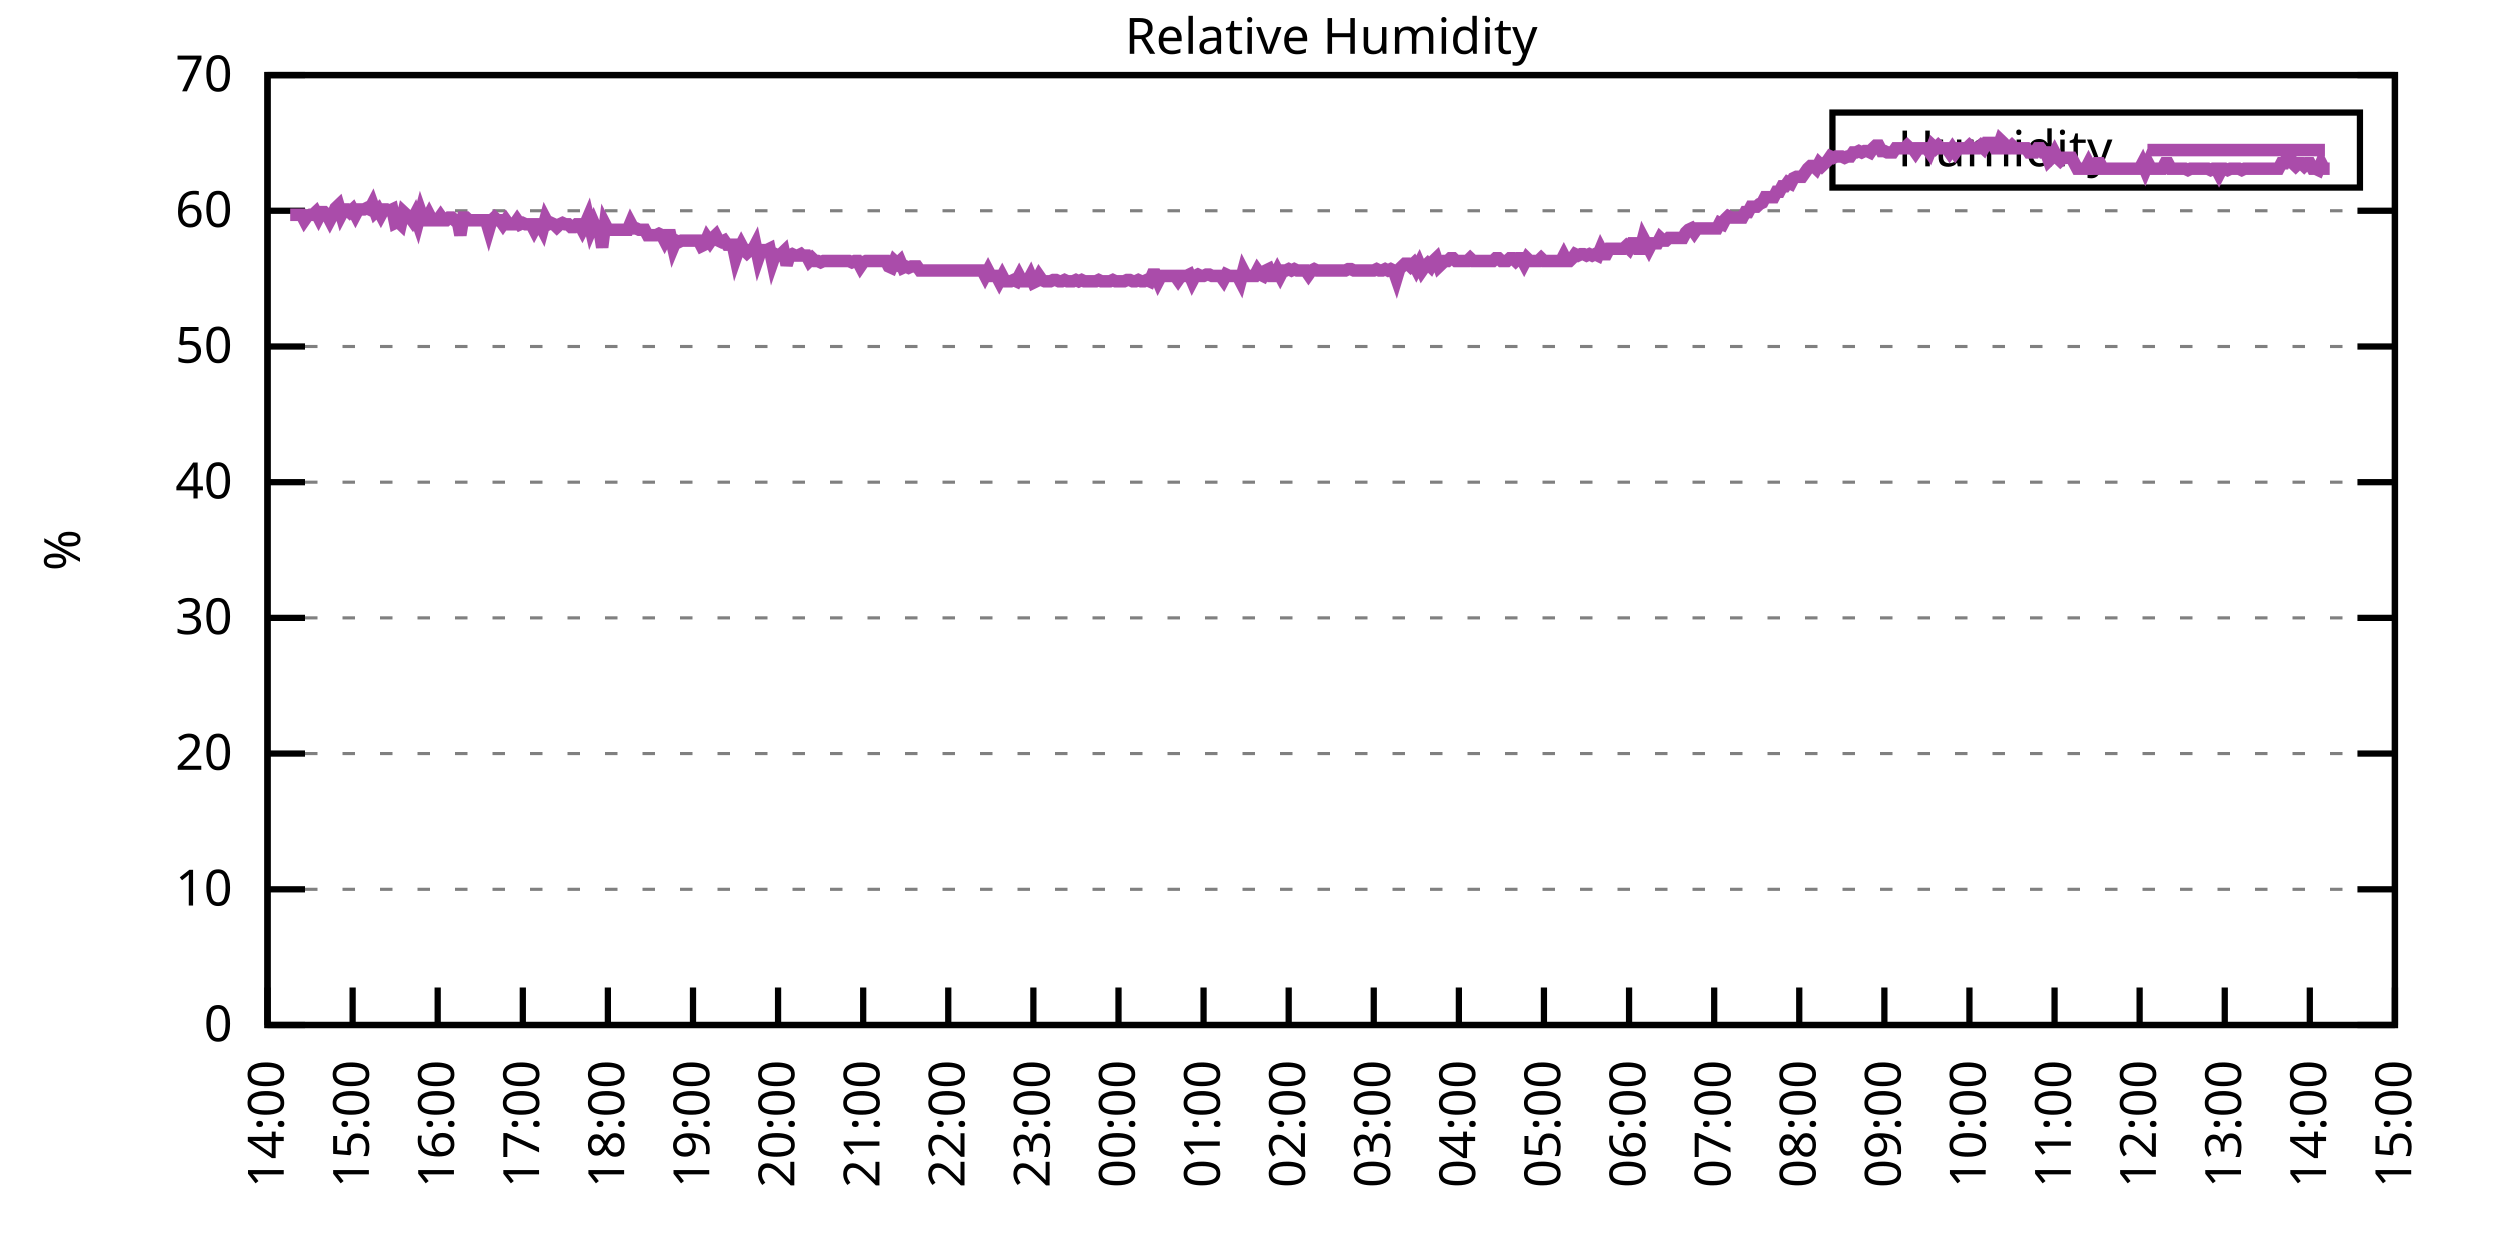
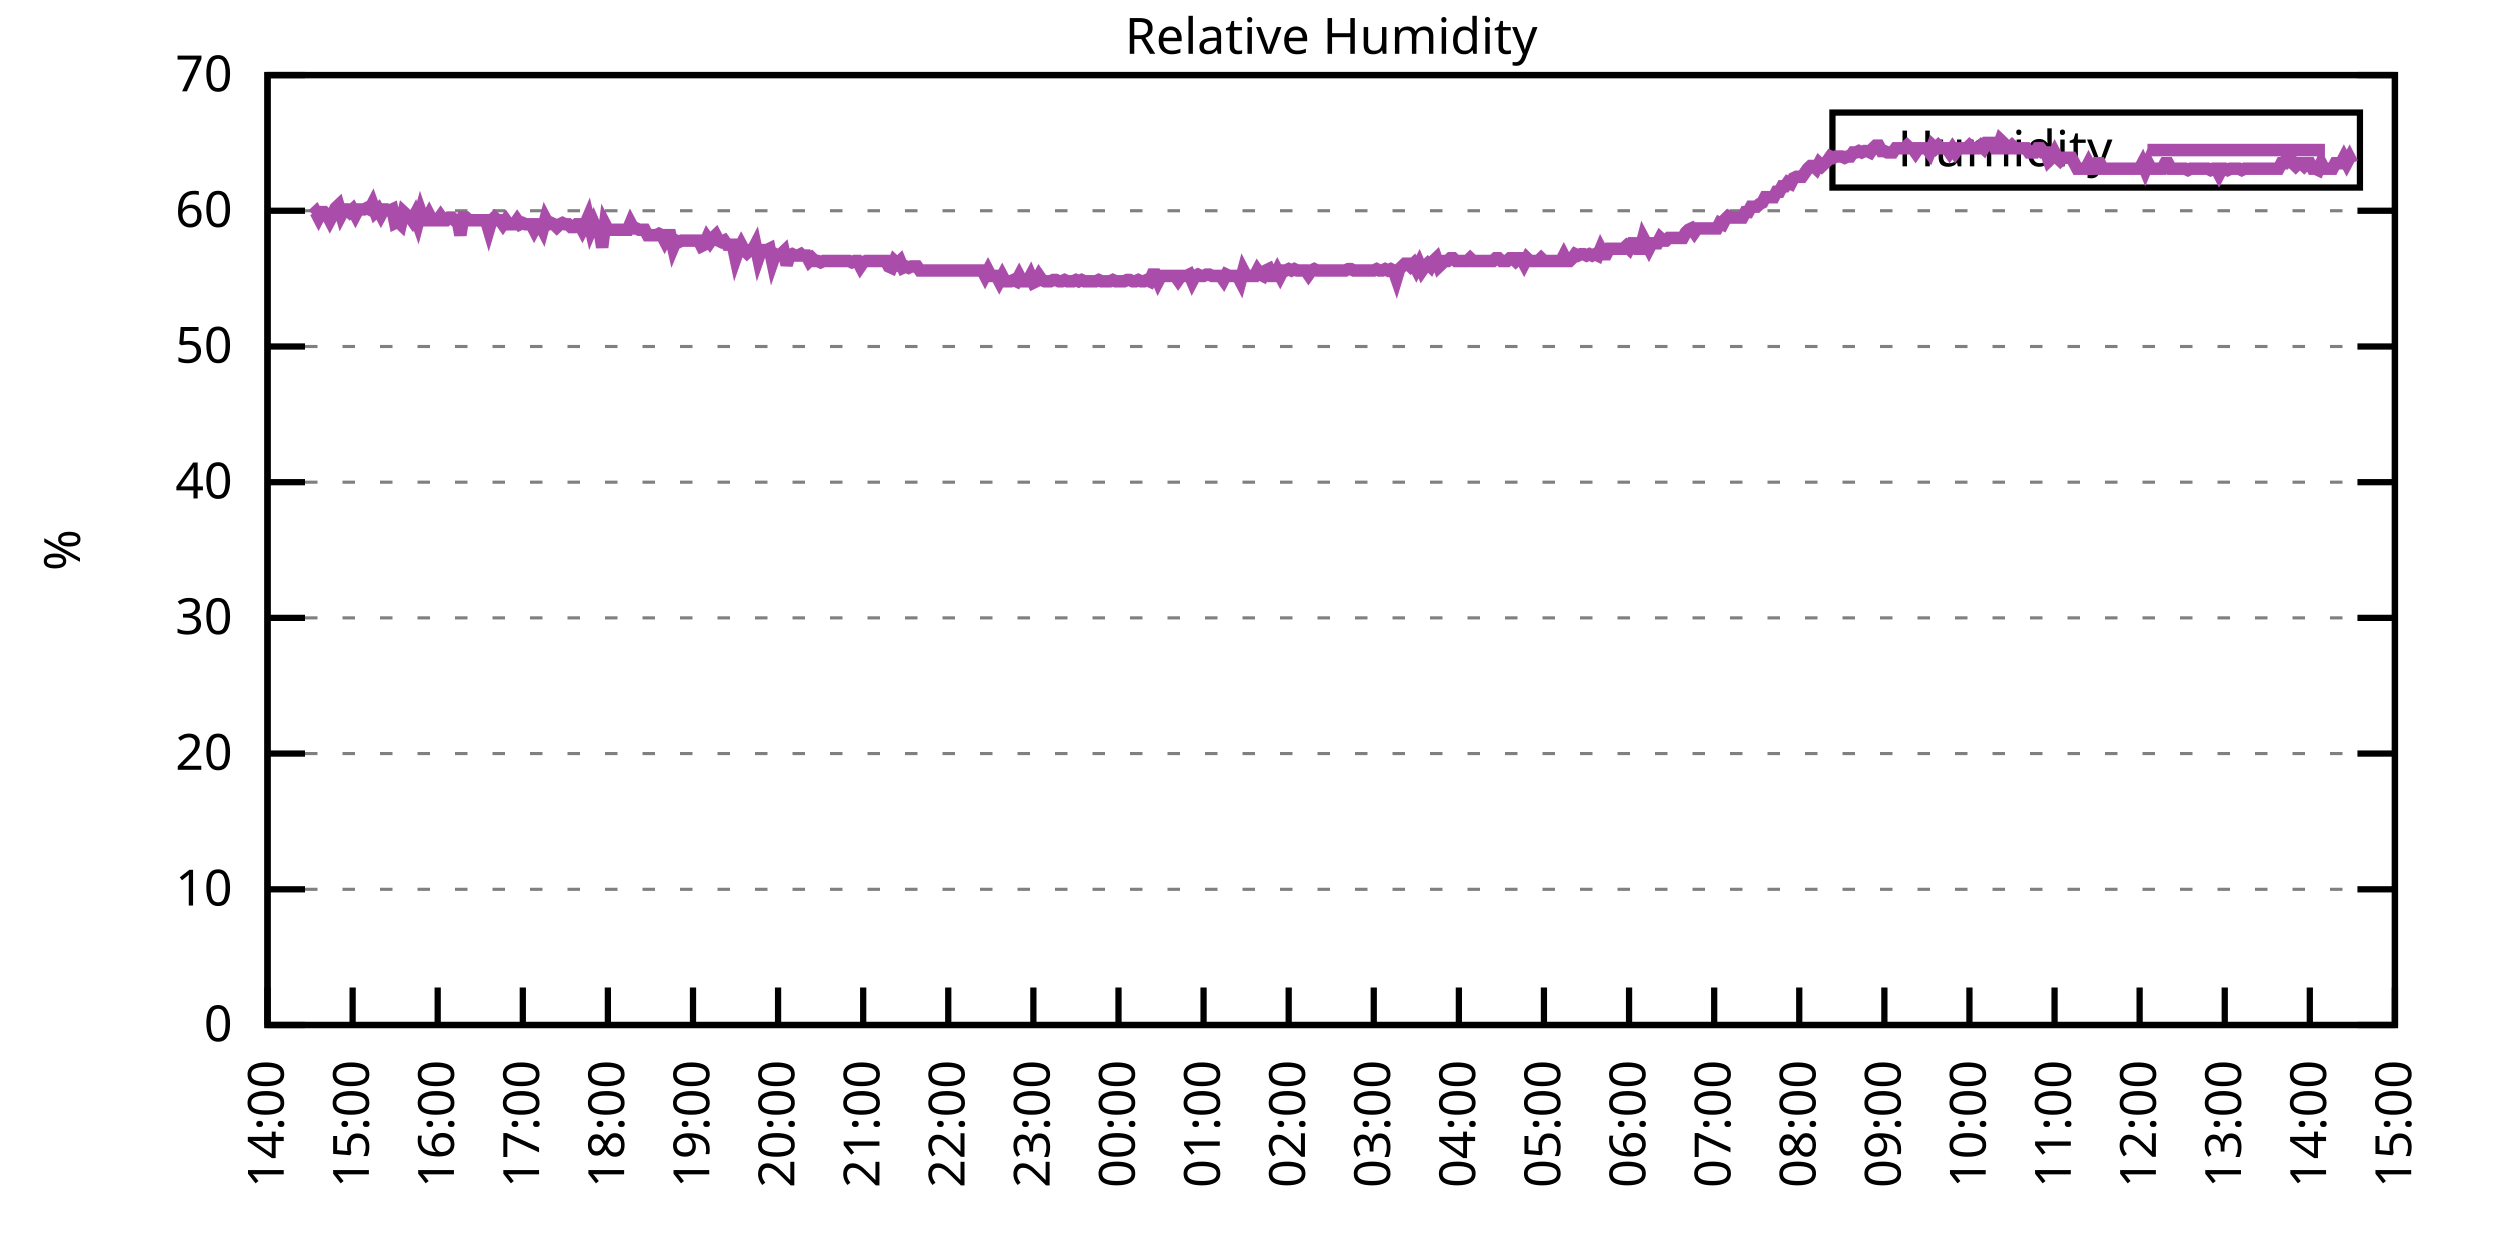
<svg xmlns="http://www.w3.org/2000/svg" xmlns:xlink="http://www.w3.org/1999/xlink" width="400" height="200" viewBox="0 0 400 200">
  <g id="gnuplot_canvas">
    <rect x="0" y="0" width="400" height="200" fill="none" />
    <defs>
      <circle id="gpDot" r="0.5" stroke-width="0.5" stroke="currentColor" />
      <path id="gpPt0" stroke-width="0.333" stroke="currentColor" d="M-1,0 h2 M0,-1 v2" />
      <path id="gpPt1" stroke-width="0.333" stroke="currentColor" d="M-1,-1 L1,1 M1,-1 L-1,1" />
      <path id="gpPt2" stroke-width="0.333" stroke="currentColor" d="M-1,0 L1,0 M0,-1 L0,1 M-1,-1 L1,1 M-1,1 L1,-1" />
      <rect id="gpPt3" stroke-width="0.333" stroke="currentColor" x="-1" y="-1" width="2" height="2" />
      <rect id="gpPt4" stroke-width="0.333" stroke="currentColor" fill="currentColor" x="-1" y="-1" width="2" height="2" />
      <circle id="gpPt5" stroke-width="0.333" stroke="currentColor" cx="0" cy="0" r="1" />
      <use xlink:href="#gpPt5" id="gpPt6" fill="currentColor" stroke="none" />
      <path id="gpPt7" stroke-width="0.333" stroke="currentColor" d="M0,-1.33 L-1.33,0.67 L1.33,0.67 z" />
      <use xlink:href="#gpPt7" id="gpPt8" fill="currentColor" stroke="none" />
      <use xlink:href="#gpPt7" id="gpPt9" stroke="currentColor" transform="rotate(180)" />
      <use xlink:href="#gpPt9" id="gpPt10" fill="currentColor" stroke="none" />
      <use xlink:href="#gpPt3" id="gpPt11" stroke="currentColor" transform="rotate(45)" />
      <use xlink:href="#gpPt11" id="gpPt12" fill="currentColor" stroke="none" />
      <path id="gpPt13" stroke-width="0.333" stroke="currentColor" d="M0,1.330 L1.265,0.411 L0.782,-1.067 L-0.782,-1.076 L-1.265,0.411 z" />
      <use xlink:href="#gpPt13" id="gpPt14" fill="currentColor" stroke="none" />
      <filter id="textbox" filterUnits="objectBoundingBox" x="0" y="0" height="1" width="1">
        <feFlood flood-color="white" flood-opacity="1" result="bgnd" />
        <feComposite in="SourceGraphic" in2="bgnd" operator="atop" />
      </filter>
      <filter id="greybox" filterUnits="objectBoundingBox" x="0" y="0" height="1" width="1">
        <feFlood flood-color="lightgrey" flood-opacity="1" result="grey" />
        <feComposite in="SourceGraphic" in2="grey" operator="atop" />
      </filter>
    </defs>
    <g fill="none" color="white" stroke="currentColor" stroke-width="1.00" stroke-linecap="butt" stroke-linejoin="miter">
</g>
    <g fill="none" color="black" stroke="currentColor" stroke-width="1.00" stroke-linecap="butt" stroke-linejoin="miter">
      <g stroke="none" shape-rendering="crispEdges">
        <polygon fill="rgb(255, 255, 255)" points="42.80,164.00 383.18,164.00 383.18,12.02 42.80,12.02 " />
      </g>
    </g>
    <g fill="none" color="black" stroke="currentColor" stroke-width="1.00" stroke-linecap="butt" stroke-linejoin="miter">
</g>
    <g fill="none" color="black" stroke="black" stroke-width="0.50" stroke-linecap="butt" stroke-linejoin="miter">
</g>
    <g fill="none" color="gray" stroke="currentColor" stroke-width="0.50" stroke-linecap="butt" stroke-linejoin="miter">
      <path stroke="gray" stroke-dasharray="2,4" class="gridline" d="M42.80,164.00 L383.19,164.00  " />
    </g>
    <g fill="none" color="gray" stroke="gray" stroke-width="1.00" stroke-linecap="butt" stroke-linejoin="miter">
</g>
    <g fill="none" color="black" stroke="currentColor" stroke-width="1.00" stroke-linecap="butt" stroke-linejoin="miter">
      <path stroke="black" d="M42.80,164.00 L48.80,164.00 M383.19,164.00 L377.19,164.00  " />
      <g transform="translate(37.20,166.60)" stroke="none" fill="black" font-family="Sans" font-size="8.00" text-anchor="end">
        <text>
          <tspan font-family="Sans"> 0</tspan>
        </text>
      </g>
    </g>
    <g fill="none" color="black" stroke="currentColor" stroke-width="1.00" stroke-linecap="butt" stroke-linejoin="miter">
</g>
    <g fill="none" color="black" stroke="black" stroke-width="0.50" stroke-linecap="butt" stroke-linejoin="miter">
</g>
    <g fill="none" color="gray" stroke="currentColor" stroke-width="0.50" stroke-linecap="butt" stroke-linejoin="miter">
      <path stroke="gray" stroke-dasharray="2,4" class="gridline" d="M42.80,142.29 L383.19,142.29  " />
    </g>
    <g fill="none" color="gray" stroke="gray" stroke-width="1.00" stroke-linecap="butt" stroke-linejoin="miter">
</g>
    <g fill="none" color="black" stroke="currentColor" stroke-width="1.00" stroke-linecap="butt" stroke-linejoin="miter">
      <path stroke="black" d="M42.80,142.29 L48.80,142.29 M383.19,142.29 L377.19,142.29  " />
      <g transform="translate(37.20,144.89)" stroke="none" fill="black" font-family="Sans" font-size="8.00" text-anchor="end">
        <text>
          <tspan font-family="Sans"> 10</tspan>
        </text>
      </g>
    </g>
    <g fill="none" color="black" stroke="currentColor" stroke-width="1.00" stroke-linecap="butt" stroke-linejoin="miter">
</g>
    <g fill="none" color="black" stroke="black" stroke-width="0.50" stroke-linecap="butt" stroke-linejoin="miter">
</g>
    <g fill="none" color="gray" stroke="currentColor" stroke-width="0.50" stroke-linecap="butt" stroke-linejoin="miter">
      <path stroke="gray" stroke-dasharray="2,4" class="gridline" d="M42.80,120.57 L383.19,120.57  " />
    </g>
    <g fill="none" color="gray" stroke="gray" stroke-width="1.00" stroke-linecap="butt" stroke-linejoin="miter">
</g>
    <g fill="none" color="black" stroke="currentColor" stroke-width="1.00" stroke-linecap="butt" stroke-linejoin="miter">
      <path stroke="black" d="M42.80,120.57 L48.80,120.57 M383.19,120.57 L377.19,120.57  " />
      <g transform="translate(37.20,123.17)" stroke="none" fill="black" font-family="Sans" font-size="8.00" text-anchor="end">
        <text>
          <tspan font-family="Sans"> 20</tspan>
        </text>
      </g>
    </g>
    <g fill="none" color="black" stroke="currentColor" stroke-width="1.00" stroke-linecap="butt" stroke-linejoin="miter">
</g>
    <g fill="none" color="black" stroke="black" stroke-width="0.50" stroke-linecap="butt" stroke-linejoin="miter">
</g>
    <g fill="none" color="gray" stroke="currentColor" stroke-width="0.50" stroke-linecap="butt" stroke-linejoin="miter">
      <path stroke="gray" stroke-dasharray="2,4" class="gridline" d="M42.80,98.86 L383.19,98.86  " />
    </g>
    <g fill="none" color="gray" stroke="gray" stroke-width="1.00" stroke-linecap="butt" stroke-linejoin="miter">
</g>
    <g fill="none" color="black" stroke="currentColor" stroke-width="1.00" stroke-linecap="butt" stroke-linejoin="miter">
      <path stroke="black" d="M42.80,98.86 L48.80,98.86 M383.19,98.86 L377.19,98.86  " />
      <g transform="translate(37.20,101.46)" stroke="none" fill="black" font-family="Sans" font-size="8.00" text-anchor="end">
        <text>
          <tspan font-family="Sans"> 30</tspan>
        </text>
      </g>
    </g>
    <g fill="none" color="black" stroke="currentColor" stroke-width="1.00" stroke-linecap="butt" stroke-linejoin="miter">
</g>
    <g fill="none" color="black" stroke="black" stroke-width="0.50" stroke-linecap="butt" stroke-linejoin="miter">
</g>
    <g fill="none" color="gray" stroke="currentColor" stroke-width="0.50" stroke-linecap="butt" stroke-linejoin="miter">
      <path stroke="gray" stroke-dasharray="2,4" class="gridline" d="M42.80,77.15 L383.19,77.15  " />
    </g>
    <g fill="none" color="gray" stroke="gray" stroke-width="1.00" stroke-linecap="butt" stroke-linejoin="miter">
</g>
    <g fill="none" color="black" stroke="currentColor" stroke-width="1.00" stroke-linecap="butt" stroke-linejoin="miter">
      <path stroke="black" d="M42.80,77.15 L48.80,77.15 M383.19,77.15 L377.19,77.15  " />
      <g transform="translate(37.20,79.75)" stroke="none" fill="black" font-family="Sans" font-size="8.00" text-anchor="end">
        <text>
          <tspan font-family="Sans"> 40</tspan>
        </text>
      </g>
    </g>
    <g fill="none" color="black" stroke="currentColor" stroke-width="1.00" stroke-linecap="butt" stroke-linejoin="miter">
</g>
    <g fill="none" color="black" stroke="black" stroke-width="0.50" stroke-linecap="butt" stroke-linejoin="miter">
</g>
    <g fill="none" color="gray" stroke="currentColor" stroke-width="0.50" stroke-linecap="butt" stroke-linejoin="miter">
      <path stroke="gray" stroke-dasharray="2,4" class="gridline" d="M42.80,55.44 L383.19,55.44  " />
    </g>
    <g fill="none" color="gray" stroke="gray" stroke-width="1.00" stroke-linecap="butt" stroke-linejoin="miter">
</g>
    <g fill="none" color="black" stroke="currentColor" stroke-width="1.00" stroke-linecap="butt" stroke-linejoin="miter">
      <path stroke="black" d="M42.80,55.44 L48.80,55.44 M383.19,55.44 L377.19,55.44  " />
      <g transform="translate(37.20,58.04)" stroke="none" fill="black" font-family="Sans" font-size="8.00" text-anchor="end">
        <text>
          <tspan font-family="Sans"> 50</tspan>
        </text>
      </g>
    </g>
    <g fill="none" color="black" stroke="currentColor" stroke-width="1.00" stroke-linecap="butt" stroke-linejoin="miter">
</g>
    <g fill="none" color="black" stroke="black" stroke-width="0.50" stroke-linecap="butt" stroke-linejoin="miter">
</g>
    <g fill="none" color="gray" stroke="currentColor" stroke-width="0.50" stroke-linecap="butt" stroke-linejoin="miter">
      <path stroke="gray" stroke-dasharray="2,4" class="gridline" d="M42.80,33.72 L383.19,33.72  " />
    </g>
    <g fill="none" color="gray" stroke="gray" stroke-width="1.00" stroke-linecap="butt" stroke-linejoin="miter">
</g>
    <g fill="none" color="black" stroke="currentColor" stroke-width="1.00" stroke-linecap="butt" stroke-linejoin="miter">
      <path stroke="black" d="M42.80,33.72 L48.80,33.72 M383.19,33.72 L377.19,33.72  " />
      <g transform="translate(37.20,36.32)" stroke="none" fill="black" font-family="Sans" font-size="8.00" text-anchor="end">
        <text>
          <tspan font-family="Sans"> 60</tspan>
        </text>
      </g>
    </g>
    <g fill="none" color="black" stroke="currentColor" stroke-width="1.00" stroke-linecap="butt" stroke-linejoin="miter">
</g>
    <g fill="none" color="black" stroke="black" stroke-width="0.50" stroke-linecap="butt" stroke-linejoin="miter">
</g>
    <g fill="none" color="gray" stroke="currentColor" stroke-width="0.50" stroke-linecap="butt" stroke-linejoin="miter">
      <path stroke="gray" stroke-dasharray="2,4" class="gridline" d="M42.80,12.01 L383.19,12.01  " />
    </g>
    <g fill="none" color="gray" stroke="gray" stroke-width="1.00" stroke-linecap="butt" stroke-linejoin="miter">
</g>
    <g fill="none" color="black" stroke="currentColor" stroke-width="1.00" stroke-linecap="butt" stroke-linejoin="miter">
      <path stroke="black" d="M42.80,12.01 L48.80,12.01 M383.19,12.01 L377.19,12.01  " />
      <g transform="translate(37.20,14.61)" stroke="none" fill="black" font-family="Sans" font-size="8.00" text-anchor="end">
        <text>
          <tspan font-family="Sans"> 70</tspan>
        </text>
      </g>
    </g>
    <g fill="none" color="black" stroke="currentColor" stroke-width="1.00" stroke-linecap="butt" stroke-linejoin="miter">
      <path stroke="black" d="M42.80,164.00 L42.80,158.00  " />
      <g transform="translate(45.40,169.60) rotate(270.00)" stroke="none" fill="black" font-family="Sans" font-size="8.00" text-anchor="end">
        <text>
          <tspan font-family="Sans">14:00</tspan>
        </text>
      </g>
    </g>
    <g fill="none" color="black" stroke="currentColor" stroke-width="1.00" stroke-linecap="butt" stroke-linejoin="miter">
      <path stroke="black" d="M56.42,164.00 L56.42,158.00  " />
      <g transform="translate(59.02,169.60) rotate(270.00)" stroke="none" fill="black" font-family="Sans" font-size="8.00" text-anchor="end">
        <text>
          <tspan font-family="Sans">15:00</tspan>
        </text>
      </g>
    </g>
    <g fill="none" color="black" stroke="currentColor" stroke-width="1.00" stroke-linecap="butt" stroke-linejoin="miter">
      <path stroke="black" d="M70.03,164.00 L70.03,158.00  " />
      <g transform="translate(72.63,169.60) rotate(270.00)" stroke="none" fill="black" font-family="Sans" font-size="8.00" text-anchor="end">
        <text>
          <tspan font-family="Sans">16:00</tspan>
        </text>
      </g>
    </g>
    <g fill="none" color="black" stroke="currentColor" stroke-width="1.00" stroke-linecap="butt" stroke-linejoin="miter">
      <path stroke="black" d="M83.65,164.00 L83.65,158.00  " />
      <g transform="translate(86.25,169.60) rotate(270.00)" stroke="none" fill="black" font-family="Sans" font-size="8.00" text-anchor="end">
        <text>
          <tspan font-family="Sans">17:00</tspan>
        </text>
      </g>
    </g>
    <g fill="none" color="black" stroke="currentColor" stroke-width="1.00" stroke-linecap="butt" stroke-linejoin="miter">
      <path stroke="black" d="M97.26,164.00 L97.26,158.00  " />
      <g transform="translate(99.86,169.60) rotate(270.00)" stroke="none" fill="black" font-family="Sans" font-size="8.00" text-anchor="end">
        <text>
          <tspan font-family="Sans">18:00</tspan>
        </text>
      </g>
    </g>
    <g fill="none" color="black" stroke="currentColor" stroke-width="1.00" stroke-linecap="butt" stroke-linejoin="miter">
      <path stroke="black" d="M110.88,164.00 L110.88,158.00  " />
      <g transform="translate(113.48,169.60) rotate(270.00)" stroke="none" fill="black" font-family="Sans" font-size="8.00" text-anchor="end">
        <text>
          <tspan font-family="Sans">19:00</tspan>
        </text>
      </g>
    </g>
    <g fill="none" color="black" stroke="currentColor" stroke-width="1.00" stroke-linecap="butt" stroke-linejoin="miter">
      <path stroke="black" d="M124.49,164.00 L124.49,158.00  " />
      <g transform="translate(127.09,169.60) rotate(270.00)" stroke="none" fill="black" font-family="Sans" font-size="8.00" text-anchor="end">
        <text>
          <tspan font-family="Sans">20:00</tspan>
        </text>
      </g>
    </g>
    <g fill="none" color="black" stroke="currentColor" stroke-width="1.00" stroke-linecap="butt" stroke-linejoin="miter">
      <path stroke="black" d="M138.11,164.00 L138.11,158.00  " />
      <g transform="translate(140.71,169.60) rotate(270.00)" stroke="none" fill="black" font-family="Sans" font-size="8.00" text-anchor="end">
        <text>
          <tspan font-family="Sans">21:00</tspan>
        </text>
      </g>
    </g>
    <g fill="none" color="black" stroke="currentColor" stroke-width="1.00" stroke-linecap="butt" stroke-linejoin="miter">
      <path stroke="black" d="M151.72,164.00 L151.72,158.00  " />
      <g transform="translate(154.32,169.60) rotate(270.00)" stroke="none" fill="black" font-family="Sans" font-size="8.00" text-anchor="end">
        <text>
          <tspan font-family="Sans">22:00</tspan>
        </text>
      </g>
    </g>
    <g fill="none" color="black" stroke="currentColor" stroke-width="1.00" stroke-linecap="butt" stroke-linejoin="miter">
      <path stroke="black" d="M165.34,164.00 L165.34,158.00  " />
      <g transform="translate(167.94,169.60) rotate(270.00)" stroke="none" fill="black" font-family="Sans" font-size="8.00" text-anchor="end">
        <text>
          <tspan font-family="Sans">23:00</tspan>
        </text>
      </g>
    </g>
    <g fill="none" color="black" stroke="currentColor" stroke-width="1.00" stroke-linecap="butt" stroke-linejoin="miter">
      <path stroke="black" d="M178.96,164.00 L178.96,158.00  " />
      <g transform="translate(181.56,169.60) rotate(270.00)" stroke="none" fill="black" font-family="Sans" font-size="8.00" text-anchor="end">
        <text>
          <tspan font-family="Sans">00:00</tspan>
        </text>
      </g>
    </g>
    <g fill="none" color="black" stroke="currentColor" stroke-width="1.00" stroke-linecap="butt" stroke-linejoin="miter">
      <path stroke="black" d="M192.57,164.00 L192.57,158.00  " />
      <g transform="translate(195.17,169.60) rotate(270.00)" stroke="none" fill="black" font-family="Sans" font-size="8.00" text-anchor="end">
        <text>
          <tspan font-family="Sans">01:00</tspan>
        </text>
      </g>
    </g>
    <g fill="none" color="black" stroke="currentColor" stroke-width="1.00" stroke-linecap="butt" stroke-linejoin="miter">
      <path stroke="black" d="M206.19,164.00 L206.19,158.00  " />
      <g transform="translate(208.79,169.60) rotate(270.00)" stroke="none" fill="black" font-family="Sans" font-size="8.00" text-anchor="end">
        <text>
          <tspan font-family="Sans">02:00</tspan>
        </text>
      </g>
    </g>
    <g fill="none" color="black" stroke="currentColor" stroke-width="1.00" stroke-linecap="butt" stroke-linejoin="miter">
      <path stroke="black" d="M219.80,164.00 L219.80,158.00  " />
      <g transform="translate(222.40,169.60) rotate(270.00)" stroke="none" fill="black" font-family="Sans" font-size="8.00" text-anchor="end">
        <text>
          <tspan font-family="Sans">03:00</tspan>
        </text>
      </g>
    </g>
    <g fill="none" color="black" stroke="currentColor" stroke-width="1.00" stroke-linecap="butt" stroke-linejoin="miter">
      <path stroke="black" d="M233.42,164.00 L233.42,158.00  " />
      <g transform="translate(236.02,169.60) rotate(270.00)" stroke="none" fill="black" font-family="Sans" font-size="8.00" text-anchor="end">
        <text>
          <tspan font-family="Sans">04:00</tspan>
        </text>
      </g>
    </g>
    <g fill="none" color="black" stroke="currentColor" stroke-width="1.00" stroke-linecap="butt" stroke-linejoin="miter">
      <path stroke="black" d="M247.03,164.00 L247.03,158.00  " />
      <g transform="translate(249.63,169.60) rotate(270.00)" stroke="none" fill="black" font-family="Sans" font-size="8.00" text-anchor="end">
        <text>
          <tspan font-family="Sans">05:00</tspan>
        </text>
      </g>
    </g>
    <g fill="none" color="black" stroke="currentColor" stroke-width="1.00" stroke-linecap="butt" stroke-linejoin="miter">
      <path stroke="black" d="M260.65,164.00 L260.65,158.00  " />
      <g transform="translate(263.25,169.60) rotate(270.00)" stroke="none" fill="black" font-family="Sans" font-size="8.00" text-anchor="end">
        <text>
          <tspan font-family="Sans">06:00</tspan>
        </text>
      </g>
    </g>
    <g fill="none" color="black" stroke="currentColor" stroke-width="1.00" stroke-linecap="butt" stroke-linejoin="miter">
      <path stroke="black" d="M274.27,164.00 L274.27,158.00  " />
      <g transform="translate(276.87,169.60) rotate(270.00)" stroke="none" fill="black" font-family="Sans" font-size="8.00" text-anchor="end">
        <text>
          <tspan font-family="Sans">07:00</tspan>
        </text>
      </g>
    </g>
    <g fill="none" color="black" stroke="currentColor" stroke-width="1.00" stroke-linecap="butt" stroke-linejoin="miter">
      <path stroke="black" d="M287.88,164.00 L287.88,158.00  " />
      <g transform="translate(290.48,169.60) rotate(270.00)" stroke="none" fill="black" font-family="Sans" font-size="8.00" text-anchor="end">
        <text>
          <tspan font-family="Sans">08:00</tspan>
        </text>
      </g>
    </g>
    <g fill="none" color="black" stroke="currentColor" stroke-width="1.00" stroke-linecap="butt" stroke-linejoin="miter">
      <path stroke="black" d="M301.50,164.00 L301.50,158.00  " />
      <g transform="translate(304.10,169.60) rotate(270.00)" stroke="none" fill="black" font-family="Sans" font-size="8.00" text-anchor="end">
        <text>
          <tspan font-family="Sans">09:00</tspan>
        </text>
      </g>
    </g>
    <g fill="none" color="black" stroke="currentColor" stroke-width="1.00" stroke-linecap="butt" stroke-linejoin="miter">
      <path stroke="black" d="M315.11,164.00 L315.11,158.00  " />
      <g transform="translate(317.71,169.60) rotate(270.00)" stroke="none" fill="black" font-family="Sans" font-size="8.00" text-anchor="end">
        <text>
          <tspan font-family="Sans">10:00</tspan>
        </text>
      </g>
    </g>
    <g fill="none" color="black" stroke="currentColor" stroke-width="1.00" stroke-linecap="butt" stroke-linejoin="miter">
      <path stroke="black" d="M328.73,164.00 L328.73,158.00  " />
      <g transform="translate(331.33,169.60) rotate(270.00)" stroke="none" fill="black" font-family="Sans" font-size="8.00" text-anchor="end">
        <text>
          <tspan font-family="Sans">11:00</tspan>
        </text>
      </g>
    </g>
    <g fill="none" color="black" stroke="currentColor" stroke-width="1.00" stroke-linecap="butt" stroke-linejoin="miter">
      <path stroke="black" d="M342.34,164.00 L342.34,158.00  " />
      <g transform="translate(344.94,169.60) rotate(270.00)" stroke="none" fill="black" font-family="Sans" font-size="8.00" text-anchor="end">
        <text>
          <tspan font-family="Sans">12:00</tspan>
        </text>
      </g>
    </g>
    <g fill="none" color="black" stroke="currentColor" stroke-width="1.00" stroke-linecap="butt" stroke-linejoin="miter">
      <path stroke="black" d="M355.96,164.00 L355.96,158.00  " />
      <g transform="translate(358.56,169.60) rotate(270.00)" stroke="none" fill="black" font-family="Sans" font-size="8.00" text-anchor="end">
        <text>
          <tspan font-family="Sans">13:00</tspan>
        </text>
      </g>
    </g>
    <g fill="none" color="black" stroke="currentColor" stroke-width="1.00" stroke-linecap="butt" stroke-linejoin="miter">
      <path stroke="black" d="M369.57,164.00 L369.57,158.00  " />
      <g transform="translate(372.17,169.60) rotate(270.00)" stroke="none" fill="black" font-family="Sans" font-size="8.00" text-anchor="end">
        <text>
          <tspan font-family="Sans">14:00</tspan>
        </text>
      </g>
    </g>
    <g fill="none" color="black" stroke="currentColor" stroke-width="1.00" stroke-linecap="butt" stroke-linejoin="miter">
      <path stroke="black" d="M383.19,164.00 L383.19,158.00  " />
      <g transform="translate(385.79,169.60) rotate(270.00)" stroke="none" fill="black" font-family="Sans" font-size="8.00" text-anchor="end">
        <text>
          <tspan font-family="Sans">15:00</tspan>
        </text>
      </g>
    </g>
    <g fill="none" color="black" stroke="currentColor" stroke-width="1.00" stroke-linecap="butt" stroke-linejoin="miter">
</g>
    <g fill="none" color="black" stroke="currentColor" stroke-width="1.00" stroke-linecap="butt" stroke-linejoin="miter">
      <path stroke="black" d="M42.80,12.01 L42.80,164.00 L383.19,164.00 L383.19,12.01 L42.80,12.01 Z  " />
    </g>
    <g fill="none" color="black" stroke="currentColor" stroke-width="1.00" stroke-linecap="butt" stroke-linejoin="miter">
</g>
    <g fill="none" color="black" stroke="currentColor" stroke-width="1.00" stroke-linecap="butt" stroke-linejoin="miter">
      <path stroke="black" d="M293.19,30.01 L293.19,18.01 L377.59,18.01 L377.59,30.01 L293.19,30.01 Z  " />
    </g>
    <g id="Relative_Humidity_plot_1">
      <g fill="none" color="white" stroke="black" stroke-width="2.00" stroke-linecap="butt" stroke-linejoin="miter">
</g>
      <g fill="none" color="black" stroke="currentColor" stroke-width="2.00" stroke-linecap="butt" stroke-linejoin="miter">
        <g transform="translate(337.99,26.61)" stroke="none" fill="black" font-family="Sans" font-size="8.00" text-anchor="end">
          <text>
            <tspan font-family="Sans">Humidity</tspan>
          </text>
        </g>
      </g>
      <g fill="none" color="black" stroke="currentColor" stroke-width="2.00" stroke-linecap="butt" stroke-linejoin="miter">
-         <path stroke="rgb(170,  76, 170)" d="M343.59,24.01 L371.99,24.01 M46.43,34.37 L46.88,34.37 L47.34,34.37 L47.79,34.37 L48.25,34.37 L48.70,35.24   L49.15,34.59 L49.61,34.37 L50.06,34.37 L50.52,33.94 L50.97,34.81 L51.42,33.94 L51.88,33.94 L52.33,34.37   L52.78,35.24 L53.24,34.37 L53.69,33.29 L54.15,32.85 L54.60,34.37 L55.05,33.51 L55.51,33.51 L55.96,33.94   L56.42,33.51 L56.87,34.37 L57.32,33.51 L57.78,33.51 L58.23,33.51 L58.68,33.29 L59.14,33.51 L59.59,32.64   L60.05,33.94 L60.50,33.51 L60.95,34.37 L61.41,33.51 L61.86,33.51 L62.32,33.72 L62.77,33.51 L63.22,35.68   L63.68,35.46 L64.13,35.89 L64.58,33.94 L65.04,34.37 L65.49,34.59 L65.95,35.24 L66.40,34.37 L66.85,35.68   L67.31,33.94 L67.76,35.24 L68.22,35.24 L68.67,34.37 L69.12,35.24 L69.58,35.24 L70.03,35.24 L70.49,34.59   L70.94,35.24 L71.39,35.24 L71.85,34.81 L72.30,34.81 L72.75,35.24 L73.21,35.24 L73.66,37.63 L74.12,34.81   L74.57,34.81 L75.02,35.24 L75.48,35.24 L75.93,35.24 L76.39,35.24 L76.84,35.24 L77.29,35.24 L77.75,35.24   L78.20,36.76 L78.65,35.24 L79.11,34.81 L79.56,35.24 L80.02,35.24 L80.47,35.89 L80.92,35.24 L81.38,35.89   L81.83,35.89 L82.29,35.89 L82.74,35.24 L83.19,35.89 L83.65,35.68 L84.10,35.89 L84.55,35.89 L85.01,35.89   L85.46,36.76 L85.92,35.89 L86.37,35.89 L86.82,36.76 L87.28,35.03 L87.73,35.89 L88.19,35.68 L88.64,35.89   L89.09,36.33 L89.55,35.89 L90.00,35.68 L90.45,35.89 L90.91,35.89 L91.36,36.33 L91.82,36.33 L92.27,35.89   L92.72,35.89 L93.18,36.76 L93.63,35.89 L94.09,34.81 L94.54,36.76 L94.99,35.68 L95.45,36.76 L95.90,36.76   L96.35,39.59 L96.81,35.89 L97.26,36.76 L97.72,36.76 L98.17,36.76 L98.62,36.76 L99.08,36.76 L99.53,36.76   L99.99,36.76 L100.44,36.76 L100.89,35.68 L101.35,36.55 L101.80,36.55 L102.25,36.76 L102.71,36.76 L103.16,36.76   L103.62,37.63 L104.07,37.63 L104.52,37.63 L104.98,37.63 L105.43,37.41 L105.89,37.63 L106.34,38.50 L106.79,37.63   L107.25,37.63 L107.70,39.59 L108.15,38.50 L108.61,38.72 L109.06,38.50 L109.52,38.50 L109.97,38.50 L110.42,38.50   L110.88,38.50 L111.33,38.50 L111.79,38.50 L112.24,39.37 L112.69,39.15 L113.15,38.07 L113.60,38.72 L114.05,38.07   L114.51,37.63 L114.96,38.50 L115.42,38.72 L115.87,38.50 L116.32,39.15 L116.78,39.15 L117.23,39.15 L117.69,41.32   L118.14,40.02 L118.59,39.15 L119.05,40.02 L119.50,40.45 L119.96,40.02 L120.41,40.02 L120.86,39.15 L121.32,41.32   L121.77,40.02 L122.22,40.02 L122.68,40.02 L123.13,39.80 L123.59,41.97 L124.04,40.67 L124.49,40.89 L124.95,40.67   L125.40,40.24 L125.86,42.41 L126.31,40.89 L126.76,40.67 L127.22,40.89 L127.67,40.89 L128.12,40.67 L128.35,40.89   L129.03,40.89 L129.49,41.76 L129.94,41.32 L130.39,41.76 L130.85,41.76 L131.30,41.97 L131.76,41.76 L132.21,41.76   L132.66,41.76 L133.12,41.76 L133.57,41.76 L134.02,41.76 L134.48,41.76 L134.93,41.76 L135.39,41.76 L135.84,41.76   L136.29,41.97 L136.75,41.76 L137.20,41.76 L137.66,42.63 L138.11,41.97 L138.56,41.76 L139.02,41.76 L139.47,41.76   L139.92,41.76 L140.38,41.76 L140.83,41.76 L141.29,41.76 L141.74,41.76 L142.19,42.63 L142.65,42.84 L143.10,41.76   L143.56,42.19 L144.01,41.76 L144.46,42.84 L144.92,42.63 L145.37,42.84 L145.82,42.63 L146.28,42.63 L146.73,42.63   L147.19,43.28 L147.64,43.28 L148.09,43.28 L148.55,43.28 L149.00,43.28 L149.46,43.28 L149.91,43.28 L150.36,43.28   L150.82,43.28 L151.27,43.28 L151.72,43.28 L152.18,43.28 L152.63,43.28 L153.09,43.28 L153.54,43.28 L153.99,43.28   L154.45,43.28 L154.90,43.28 L155.36,43.28 L155.81,43.28 L156.26,43.28 L156.72,43.28 L157.17,43.28 L157.62,44.15   L158.08,43.28 L158.53,44.15 L158.99,44.15 L159.44,44.15 L159.89,45.01 L160.35,44.15 L160.80,45.01 L161.26,45.01   L161.71,45.01 L162.16,44.80 L162.62,45.01 L163.07,44.15 L163.52,45.01 L163.98,45.01 L164.43,45.01 L164.89,44.15   L165.34,45.23 L165.79,45.01 L166.25,44.15 L166.70,44.80 L167.16,45.01 L167.61,45.01 L168.06,45.01 L168.52,44.80   L168.97,44.80 L169.43,45.01 L169.88,45.01 L170.33,44.80 L170.79,45.01 L171.24,45.01 L171.69,45.01 L172.15,44.80   L172.60,45.01 L173.06,44.80 L173.51,45.01 L173.96,45.01 L174.42,45.01 L174.87,45.01 L175.33,45.01 L175.78,44.80   L176.23,45.01 L176.69,45.01 L177.14,45.01 L177.59,45.01 L178.05,44.80 L178.50,45.01 L178.96,45.01 L179.41,45.01   L179.86,45.01 L180.32,44.80 L180.77,44.80 L181.23,45.01 L181.68,45.01 L182.13,44.80 L182.59,45.01 L183.04,45.01   L183.49,44.80 L183.95,45.01 L184.40,43.93 L184.86,43.93 L185.31,45.01 L185.76,44.15 L186.22,44.15 L186.67,44.15   L187.13,44.15 L187.58,44.15 L188.03,44.15 L188.49,44.80 L188.94,44.15 L189.39,44.15 L189.85,44.15 L190.30,43.93   L190.76,45.01 L191.21,44.15 L191.66,43.93 L192.12,44.15 L192.57,44.15 L193.03,43.93 L193.48,43.93 L193.93,44.15   L194.39,44.15 L194.84,44.15 L195.29,44.15 L195.75,44.80 L196.20,43.93 L196.66,44.15 L197.11,44.15 L197.56,44.15   L198.02,44.15 L198.47,45.01 L198.93,43.28 L199.38,44.15 L199.83,44.15 L200.29,44.15 L200.74,44.15 L201.19,43.28   L201.65,43.93 L202.10,44.15 L202.56,43.28 L203.01,43.06 L203.46,44.15 L203.92,44.15 L204.37,43.28 L204.83,44.15   L205.28,43.28 L205.73,43.28 L206.19,43.06 L206.64,43.28 L207.09,43.06 L207.55,43.28 L208.00,43.28 L208.46,43.28   L208.91,43.28 L209.36,43.93 L209.82,43.28 L210.27,43.06 L210.73,43.28 L211.18,43.28 L211.63,43.28 L212.09,43.28   L212.54,43.28 L213.00,43.28 L213.45,43.28 L213.90,43.28 L214.36,43.28 L214.81,43.28 L215.26,43.28 L215.72,43.06   L216.17,43.06 L216.63,43.28 L217.08,43.28 L217.53,43.28 L217.99,43.28 L218.44,43.28 L218.90,43.28 L219.35,43.28   L219.80,43.28 L220.26,43.06 L220.71,43.28 L221.16,43.28 L221.62,43.06 L222.07,43.28 L222.53,43.06 L222.98,43.28   L223.43,44.58 L223.89,43.06 L224.34,42.63 L224.80,42.19 L225.25,42.19 L225.70,42.63 L226.16,42.19 L226.61,43.06   L227.06,42.19 L227.52,43.28 L227.97,42.63 L228.43,42.19 L228.88,42.63 L229.33,41.76 L229.79,41.32 L230.24,42.63   L230.70,42.19 L231.15,41.76 L231.60,41.76 L232.06,41.32 L232.51,41.32 L232.96,41.76 L233.42,41.76 L233.87,41.76   L234.33,41.76 L234.78,41.76 L235.23,41.32 L235.69,41.76 L236.14,41.76 L236.60,41.76 L237.05,41.76 L237.50,41.76   L237.96,41.76 L238.41,41.76 L238.86,41.76 L239.32,41.32 L239.77,41.32 L240.23,41.76 L240.68,41.76 L241.13,41.76   L241.59,41.32 L242.04,41.32 L242.50,41.76 L242.95,41.32 L243.40,41.32 L243.86,42.19 L244.31,41.32 L244.76,41.76   L245.22,41.76 L245.67,41.76 L246.13,41.76 L246.58,41.32 L247.03,41.76 L247.49,41.76 L247.94,41.76 L248.40,41.76   L248.85,41.76 L249.30,41.76 L249.76,41.76 L250.21,40.89 L250.66,41.76 L251.12,41.76 L251.57,41.32 L252.03,40.67   L252.48,40.89 L252.93,40.67 L253.39,40.67 L253.84,40.89 L254.30,40.67 L254.75,40.89 L255.20,40.67 L255.66,40.89   L256.11,39.80 L256.56,40.67 L257.02,40.67 L257.47,39.80 L257.93,39.80 L258.38,39.80 L258.83,39.80 L259.29,39.80   L259.74,39.80 L260.20,39.37 L260.65,39.80 L261.10,38.93 L261.56,38.93 L262.01,39.80 L262.47,39.80 L262.92,38.07   L263.37,38.93 L263.83,39.80 L264.28,38.93 L264.73,38.93 L265.19,38.93 L265.64,38.07 L266.10,38.50 L266.55,38.50   L267.00,38.07 L267.46,38.07 L267.91,38.07 L268.37,38.07 L268.82,38.07 L269.27,38.07 L269.73,37.20 L270.18,36.76   L270.63,36.55 L271.09,37.20 L271.54,36.55 L272.00,36.55 L272.45,36.55 L272.90,36.55 L273.36,36.55 L273.81,36.55   L274.27,36.55 L274.72,36.55 L275.17,35.68 L275.63,35.89 L276.08,35.03 L276.53,34.59 L276.99,34.81 L277.44,34.81   L277.90,34.81 L278.35,34.81 L278.80,34.81 L279.26,33.94 L279.71,33.94 L280.17,33.07 L280.62,33.07 L281.07,33.07   L281.53,32.64 L281.98,32.42 L282.43,31.55 L282.89,31.55 L283.34,31.55 L283.80,31.55 L284.25,30.68 L284.70,30.68   L285.16,29.81 L285.61,29.81 L286.07,29.16 L286.52,29.38 L286.97,28.51 L287.43,28.29 L287.88,28.29 L288.33,28.29   L288.79,27.64 L289.24,26.99 L289.70,26.56 L290.15,26.56 L290.60,26.99 L291.06,26.12 L291.51,26.56 L291.97,26.12   L292.42,25.69 L292.87,25.04 L293.33,25.25 L293.78,25.04 L294.23,25.04 L294.69,25.04 L295.14,25.25 L295.60,25.04   L296.05,25.04 L296.50,24.39 L296.96,24.39 L297.41,24.17 L297.87,24.39 L298.32,24.17 L298.77,24.17 L299.23,24.39   L299.68,23.73 L300.13,23.30 L300.59,23.30 L301.04,24.17 L301.50,24.17 L301.95,24.39 L302.40,24.39 L302.86,24.39   L303.31,23.73 L303.77,23.73 L304.22,23.73 L304.67,23.73 L305.13,23.30 L305.58,23.73 L306.03,23.73 L306.49,24.39   L306.94,23.73 L307.40,23.73 L307.85,23.73 L308.30,23.73 L308.76,24.39 L309.21,23.30 L309.67,23.73 L310.12,23.30   L310.57,23.73 L311.03,23.73 L311.48,23.73 L311.94,24.39 L312.39,23.73 L312.84,24.39 L313.30,23.73 L313.75,23.73   L314.20,23.73 L314.66,23.73 L315.11,23.30 L315.57,23.73 L316.02,23.73 L316.47,23.73 L316.93,23.30 L317.38,23.73   L317.84,22.87 L318.29,22.87 L318.74,22.87 L319.20,23.73 L319.65,23.73 L320.10,22.43 L320.56,22.87 L321.01,23.73   L321.47,23.73 L321.92,23.30 L322.37,23.73 L322.83,23.73 L323.28,23.73 L323.74,23.73 L324.19,23.73 L324.64,24.39   L325.10,24.39 L325.55,24.39 L326.00,23.73 L326.46,23.73 L326.91,24.39 L327.37,24.39 L327.82,25.69 L328.27,25.25   L328.73,24.39 L329.18,25.25 L329.64,25.69 L330.09,25.25 L330.54,25.25 L331.00,25.25 L331.45,25.25 L331.90,26.12   L332.36,26.99 L332.81,26.99 L333.27,26.99 L333.72,26.99 L334.17,26.12 L334.63,26.99 L335.08,26.99 L335.54,26.12   L335.99,26.12 L336.44,26.99 L336.90,26.99 L337.35,26.99 L337.80,26.99 L338.26,26.99 L338.71,26.99 L339.17,26.99   L339.62,26.99 L340.07,26.99 L340.53,26.99 L340.98,26.99 L341.44,26.99 L341.89,26.99 L342.34,26.99 L342.80,26.12   L343.25,27.21 L343.70,26.12 L344.16,26.99 L344.61,26.99 L345.07,26.99 L345.52,26.99 L345.97,26.99 L346.43,26.12   L346.88,26.12 L347.34,26.99 L347.79,26.99 L348.24,26.99 L348.70,26.99 L349.15,26.99 L349.60,26.99 L350.06,27.21   L350.51,26.99 L350.97,26.99 L351.42,26.99 L351.87,26.99 L352.33,26.99 L352.78,26.99 L353.24,26.99 L353.69,27.21   L354.14,26.99 L354.60,26.99 L355.05,27.86 L355.50,26.99 L355.96,26.99 L356.41,27.21 L356.87,26.99 L357.32,26.99   L357.77,26.99 L358.23,26.99 L358.68,27.21 L359.14,26.99 L359.59,26.99 L360.04,26.99 L360.50,26.99 L360.95,26.99   L361.41,26.99 L361.86,26.99 L362.31,26.99 L362.77,26.99 L363.22,26.99 L363.67,26.99 L364.13,26.99 L364.58,26.99   L365.04,26.12 L365.49,26.12 L365.94,25.25 L366.40,25.25 L366.85,26.12 L367.31,26.56 L367.76,26.12 L368.21,26.12   L368.67,26.56 L369.12,26.12 L369.57,26.12 L370.03,26.99 L370.48,26.99 L370.94,27.21 L371.39,26.12 L371.84,26.99   L372.30,26.99 L372.75,26.99  " />
+         <path stroke="rgb(170,  76, 170)" d="M343.59,24.01 L371.99,24.01 M50.06,34.37 L50.52,33.94 L50.97,34.81 L51.42,33.94 L51.88,33.94 L52.33,34.37   L52.78,35.24 L53.24,34.37 L53.69,33.29 L54.15,32.85 L54.60,34.37 L55.05,33.51 L55.51,33.51 L55.96,33.94   L56.42,33.51 L56.87,34.37 L57.32,33.51 L57.78,33.51 L58.23,33.51 L58.68,33.29 L59.14,33.51 L59.59,32.64   L60.05,33.94 L60.50,33.51 L60.95,34.37 L61.41,33.51 L61.86,33.51 L62.32,33.72 L62.77,33.51 L63.22,35.68   L63.68,35.46 L64.13,35.89 L64.58,33.94 L65.04,34.37 L65.49,34.59 L65.95,35.24 L66.40,34.37 L66.85,35.68   L67.31,33.94 L67.76,35.24 L68.22,35.24 L68.67,34.37 L69.12,35.24 L69.58,35.24 L70.03,35.24 L70.49,34.59   L70.94,35.24 L71.39,35.24 L71.85,34.81 L72.30,34.81 L72.75,35.24 L73.21,35.24 L73.66,37.63 L74.12,34.81   L74.57,34.81 L75.02,35.24 L75.48,35.24 L75.93,35.24 L76.39,35.24 L76.84,35.24 L77.29,35.24 L77.75,35.24   L78.20,36.76 L78.65,35.24 L79.11,34.81 L79.56,35.24 L80.02,35.24 L80.47,35.89 L80.92,35.24 L81.38,35.89   L81.83,35.89 L82.29,35.89 L82.74,35.24 L83.19,35.89 L83.65,35.68 L84.10,35.89 L84.55,35.89 L85.01,35.89   L85.46,36.76 L85.92,35.89 L86.37,35.89 L86.82,36.76 L87.28,35.03 L87.73,35.89 L88.19,35.68 L88.64,35.89   L89.09,36.33 L89.55,35.89 L90.00,35.68 L90.45,35.89 L90.91,35.89 L91.36,36.33 L91.82,36.33 L92.27,35.89   L92.72,35.89 L93.18,36.76 L93.63,35.89 L94.09,34.81 L94.54,36.76 L94.99,35.68 L95.45,36.76 L95.90,36.76   L96.35,39.59 L96.81,35.89 L97.26,36.76 L97.72,36.76 L98.17,36.76 L98.62,36.76 L99.08,36.76 L99.53,36.76   L99.99,36.76 L100.44,36.76 L100.89,35.68 L101.35,36.55 L101.80,36.55 L102.25,36.76 L102.71,36.76 L103.16,36.76   L103.62,37.63 L104.07,37.63 L104.52,37.63 L104.98,37.63 L105.43,37.41 L105.89,37.63 L106.34,38.50 L106.79,37.63   L107.25,37.63 L107.70,39.59 L108.15,38.50 L108.61,38.72 L109.06,38.50 L109.52,38.50 L109.97,38.50 L110.42,38.50   L110.88,38.50 L111.33,38.50 L111.79,38.50 L112.24,39.37 L112.69,39.15 L113.15,38.07 L113.60,38.72 L114.05,38.07   L114.51,37.63 L114.96,38.50 L115.42,38.72 L115.87,38.50 L116.32,39.15 L116.78,39.15 L117.23,39.15 L117.69,41.32   L118.14,40.02 L118.59,39.15 L119.05,40.02 L119.50,40.45 L119.96,40.02 L120.41,40.02 L120.86,39.15 L121.32,41.32   L121.77,40.02 L122.22,40.02 L122.68,40.02 L123.13,39.80 L123.59,41.97 L124.04,40.67 L124.49,40.89 L124.95,40.67   L125.40,40.24 L125.86,42.41 L126.31,40.89 L126.76,40.67 L127.22,40.89 L127.67,40.89 L128.12,40.67 L128.35,40.89   L129.03,40.89 L129.49,41.76 L129.94,41.32 L130.39,41.76 L130.85,41.76 L131.30,41.97 L131.76,41.76 L132.21,41.76   L132.66,41.76 L133.12,41.76 L133.57,41.76 L134.02,41.76 L134.48,41.76 L134.93,41.76 L135.39,41.76 L135.84,41.76   L136.29,41.97 L136.75,41.76 L137.20,41.76 L137.66,42.63 L138.11,41.97 L138.56,41.76 L139.02,41.76 L139.47,41.76   L139.92,41.76 L140.38,41.76 L140.83,41.76 L141.29,41.76 L141.74,41.76 L142.19,42.63 L142.65,42.84 L143.10,41.76   L143.56,42.19 L144.01,41.76 L144.46,42.84 L144.92,42.63 L145.37,42.84 L145.82,42.63 L146.28,42.63 L146.73,42.63   L147.19,43.28 L147.64,43.28 L148.09,43.28 L148.55,43.28 L149.00,43.28 L149.46,43.28 L149.91,43.28 L150.36,43.28   L150.82,43.28 L151.27,43.28 L151.72,43.28 L152.18,43.28 L152.63,43.28 L153.09,43.28 L153.54,43.28 L153.99,43.28   L154.45,43.28 L154.90,43.28 L155.36,43.28 L155.81,43.28 L156.26,43.28 L156.72,43.28 L157.17,43.28 L157.62,44.15   L158.08,43.28 L158.53,44.15 L158.99,44.15 L159.44,44.15 L159.89,45.01 L160.35,44.15 L160.80,45.01 L161.26,45.01   L161.71,45.01 L162.16,44.80 L162.62,45.01 L163.07,44.15 L163.52,45.01 L163.98,45.01 L164.43,45.01 L164.89,44.15   L165.34,45.23 L165.79,45.01 L166.25,44.15 L166.70,44.80 L167.16,45.01 L167.61,45.01 L168.06,45.01 L168.52,44.80   L168.97,44.80 L169.43,45.01 L169.88,45.01 L170.33,44.80 L170.79,45.01 L171.24,45.01 L171.69,45.01 L172.15,44.80   L172.60,45.01 L173.06,44.80 L173.51,45.01 L173.96,45.01 L174.42,45.01 L174.87,45.01 L175.33,45.01 L175.78,44.80   L176.23,45.01 L176.69,45.01 L177.14,45.01 L177.59,45.01 L178.05,44.80 L178.50,45.01 L178.96,45.01 L179.41,45.01   L179.86,45.01 L180.32,44.80 L180.77,44.80 L181.23,45.01 L181.68,45.01 L182.13,44.80 L182.59,45.01 L183.04,45.01   L183.49,44.80 L183.95,45.01 L184.40,43.93 L184.86,43.93 L185.31,45.01 L185.76,44.15 L186.22,44.15 L186.67,44.15   L187.13,44.15 L187.58,44.15 L188.03,44.15 L188.49,44.80 L188.94,44.15 L189.39,44.15 L189.85,44.15 L190.30,43.93   L190.76,45.01 L191.21,44.15 L191.66,43.93 L192.12,44.15 L192.57,44.15 L193.03,43.93 L193.48,43.93 L193.93,44.15   L194.39,44.15 L194.84,44.15 L195.29,44.15 L195.75,44.80 L196.20,43.93 L196.66,44.15 L197.11,44.15 L197.56,44.15   L198.02,44.15 L198.47,45.01 L198.93,43.28 L199.38,44.15 L199.83,44.15 L200.29,44.15 L200.74,44.15 L201.19,43.28   L201.65,43.93 L202.10,44.15 L202.56,43.28 L203.01,43.06 L203.46,44.15 L203.92,44.15 L204.37,43.28 L204.83,44.15   L205.28,43.28 L205.73,43.28 L206.19,43.06 L206.64,43.28 L207.09,43.06 L207.55,43.28 L208.00,43.28 L208.46,43.28   L208.91,43.28 L209.36,43.93 L209.82,43.28 L210.27,43.06 L210.73,43.28 L211.18,43.28 L211.63,43.28 L212.09,43.28   L212.54,43.28 L213.00,43.28 L213.45,43.28 L213.90,43.28 L214.36,43.28 L214.81,43.28 L215.26,43.28 L215.72,43.06   L216.17,43.06 L216.63,43.28 L217.08,43.28 L217.53,43.28 L217.99,43.28 L218.44,43.28 L218.90,43.28 L219.35,43.28   L219.80,43.28 L220.26,43.06 L220.71,43.28 L221.16,43.28 L221.62,43.06 L222.07,43.28 L222.53,43.06 L222.98,43.28   L223.43,44.58 L223.89,43.06 L224.34,42.63 L224.80,42.19 L225.25,42.19 L225.70,42.63 L226.16,42.19 L226.61,43.06   L227.06,42.19 L227.52,43.28 L227.97,42.63 L228.43,42.19 L228.88,42.63 L229.33,41.76 L229.79,41.32 L230.24,42.63   L230.70,42.19 L231.15,41.76 L231.60,41.76 L232.06,41.32 L232.51,41.32 L232.96,41.76 L233.42,41.76 L233.87,41.76   L234.33,41.76 L234.78,41.76 L235.23,41.32 L235.69,41.76 L236.14,41.76 L236.60,41.76 L237.05,41.76 L237.50,41.76   L237.96,41.76 L238.41,41.76 L238.86,41.76 L239.32,41.32 L239.77,41.32 L240.23,41.76 L240.68,41.76 L241.13,41.76   L241.59,41.32 L242.04,41.32 L242.50,41.76 L242.95,41.32 L243.40,41.32 L243.86,42.19 L244.31,41.32 L244.76,41.76   L245.22,41.76 L245.67,41.76 L246.13,41.76 L246.58,41.32 L247.03,41.76 L247.49,41.76 L247.94,41.76 L248.40,41.76   L248.85,41.76 L249.30,41.76 L249.76,41.76 L250.21,40.89 L250.66,41.76 L251.12,41.76 L251.57,41.32 L252.03,40.67   L252.48,40.89 L252.93,40.67 L253.39,40.67 L253.84,40.89 L254.30,40.67 L254.75,40.89 L255.20,40.67 L255.66,40.89   L256.11,39.80 L256.56,40.67 L257.02,40.67 L257.47,39.80 L257.93,39.80 L258.38,39.80 L258.83,39.80 L259.29,39.80   L259.74,39.80 L260.20,39.37 L260.65,39.80 L261.10,38.93 L261.56,38.93 L262.01,39.80 L262.47,39.80 L262.92,38.07   L263.37,38.93 L263.83,39.80 L264.28,38.93 L264.73,38.93 L265.19,38.93 L265.64,38.07 L266.10,38.50 L266.55,38.50   L267.00,38.07 L267.46,38.07 L267.91,38.07 L268.37,38.07 L268.82,38.07 L269.27,38.07 L269.73,37.20 L270.18,36.76   L270.63,36.55 L271.09,37.20 L271.54,36.55 L272.00,36.55 L272.45,36.55 L272.90,36.55 L273.36,36.55 L273.81,36.55   L274.27,36.55 L274.72,36.55 L275.17,35.68 L275.63,35.89 L276.08,35.03 L276.53,34.59 L276.99,34.81 L277.44,34.81   L277.90,34.81 L278.35,34.81 L278.80,34.81 L279.26,33.94 L279.71,33.94 L280.17,33.07 L280.62,33.07 L281.07,33.07   L281.53,32.64 L281.98,32.42 L282.43,31.55 L282.89,31.55 L283.34,31.55 L283.80,31.55 L284.25,30.68 L284.70,30.68   L285.16,29.81 L285.61,29.81 L286.07,29.16 L286.52,29.38 L286.97,28.51 L287.43,28.29 L287.88,28.29 L288.33,28.29   L288.79,27.64 L289.24,26.99 L289.70,26.56 L290.15,26.56 L290.60,26.99 L291.06,26.12 L291.51,26.56 L291.97,26.12   L292.42,25.69 L292.87,25.04 L293.33,25.25 L293.78,25.04 L294.23,25.04 L294.69,25.04 L295.14,25.25 L295.60,25.04   L296.05,25.04 L296.50,24.39 L296.96,24.39 L297.41,24.17 L297.87,24.39 L298.32,24.17 L298.77,24.17 L299.23,24.39   L299.68,23.73 L300.13,23.30 L300.59,23.30 L301.04,24.17 L301.50,24.17 L301.95,24.39 L302.40,24.39 L302.86,24.39   L303.31,23.73 L303.77,23.73 L304.22,23.73 L304.67,23.73 L305.13,23.30 L305.58,23.73 L306.03,23.73 L306.49,24.39   L306.94,23.73 L307.40,23.73 L307.85,23.73 L308.30,23.73 L308.76,24.39 L309.21,23.30 L309.67,23.73 L310.12,23.30   L310.57,23.73 L311.03,23.73 L311.48,23.73 L311.94,24.39 L312.39,23.73 L312.84,24.39 L313.30,23.73 L313.75,23.73   L314.20,23.73 L314.66,23.73 L315.11,23.30 L315.57,23.73 L316.02,23.73 L316.47,23.73 L316.93,23.30 L317.38,23.73   L317.84,22.87 L318.29,22.87 L318.74,22.87 L319.20,23.73 L319.65,23.73 L320.10,22.43 L320.56,22.87 L321.01,23.73   L321.47,23.73 L321.92,23.30 L322.37,23.73 L322.83,23.73 L323.28,23.73 L323.74,23.73 L324.19,23.73 L324.64,24.39   L325.10,24.39 L325.55,24.39 L326.00,23.73 L326.46,23.73 L326.91,24.39 L327.37,24.39 L327.82,25.69 L328.27,25.25   L328.73,24.39 L329.18,25.25 L329.64,25.69 L330.09,25.25 L330.54,25.25 L331.00,25.25 L331.45,25.25 L331.90,26.12   L332.36,26.99 L332.81,26.99 L333.27,26.99 L333.72,26.99 L334.17,26.12 L334.63,26.99 L335.08,26.99 L335.54,26.12   L335.99,26.12 L336.44,26.99 L336.90,26.99 L337.35,26.99 L337.80,26.99 L338.26,26.99 L338.71,26.99 L339.17,26.99   L339.62,26.99 L340.07,26.99 L340.53,26.99 L340.98,26.99 L341.44,26.99 L341.89,26.99 L342.34,26.99 L342.80,26.12   L343.25,27.21 L343.70,26.12 L344.16,26.99 L344.61,26.99 L345.07,26.99 L345.52,26.99 L345.97,26.99 L346.43,26.12   L346.88,26.12 L347.34,26.99 L347.79,26.99 L348.24,26.99 L348.70,26.99 L349.15,26.99 L349.60,26.99 L350.06,27.21   L350.51,26.99 L350.97,26.99 L351.42,26.99 L351.87,26.99 L352.33,26.99 L352.78,26.99 L353.24,26.99 L353.69,27.21   L354.14,26.99 L354.60,26.99 L355.05,27.86 L355.50,26.99 L355.96,26.99 L356.41,27.21 L356.87,26.99 L357.32,26.99   L357.77,26.99 L358.23,26.99 L358.68,27.21 L359.14,26.99 L359.59,26.99 L360.04,26.99 L360.50,26.99 L360.95,26.99   L361.41,26.99 L361.86,26.99 L362.31,26.99 L362.77,26.99 L363.22,26.99 L363.67,26.99 L364.13,26.99 L364.58,26.99   L365.04,26.12 L365.49,26.12 L365.94,25.25 L366.40,25.25 L366.85,26.12 L367.31,26.56 L367.76,26.12 L368.21,26.12   L368.67,26.56 L369.12,26.12 L369.57,26.12 L370.03,26.99 L370.48,26.99 L370.94,27.21 L371.39,26.12 L371.84,26.99   L372.30,26.99 L372.75,26.99 L373.21,26.99 L373.66,26.12 L374.11,26.12 L374.57,26.12 L375.02,25.25 L375.47,26.12   L375.93,25.25 L376.38,26.12  " />
      </g>
    </g>
    <g fill="none" color="black" stroke="currentColor" stroke-width="2.00" stroke-linecap="butt" stroke-linejoin="miter">
</g>
    <g fill="none" color="black" stroke="black" stroke-width="1.00" stroke-linecap="butt" stroke-linejoin="miter">
</g>
    <g fill="none" color="black" stroke="currentColor" stroke-width="1.00" stroke-linecap="butt" stroke-linejoin="miter">
      <path stroke="black" d="M42.80,12.01 L42.80,164.00 L383.19,164.00 L383.19,12.01 L42.80,12.01 Z  " />
      <g transform="translate(12.80,88.01) rotate(270.00)" stroke="none" fill="black" font-family="Sans" font-size="8.00" text-anchor="middle">
        <text>
          <tspan font-family="Sans">%</tspan>
        </text>
      </g>
    </g>
    <g fill="none" color="black" stroke="currentColor" stroke-width="1.00" stroke-linecap="butt" stroke-linejoin="miter">
</g>
    <g fill="none" color="black" stroke="currentColor" stroke-width="1.00" stroke-linecap="butt" stroke-linejoin="miter">
      <g transform="translate(212.99,8.61)" stroke="none" fill="black" font-family="Sans" font-size="8.00" text-anchor="middle">
        <text>
          <tspan font-family="Sans">Relative Humidity</tspan>
        </text>
      </g>
    </g>
    <g fill="none" color="black" stroke="currentColor" stroke-width="1.00" stroke-linecap="butt" stroke-linejoin="miter">
</g>
  </g>
</svg>
